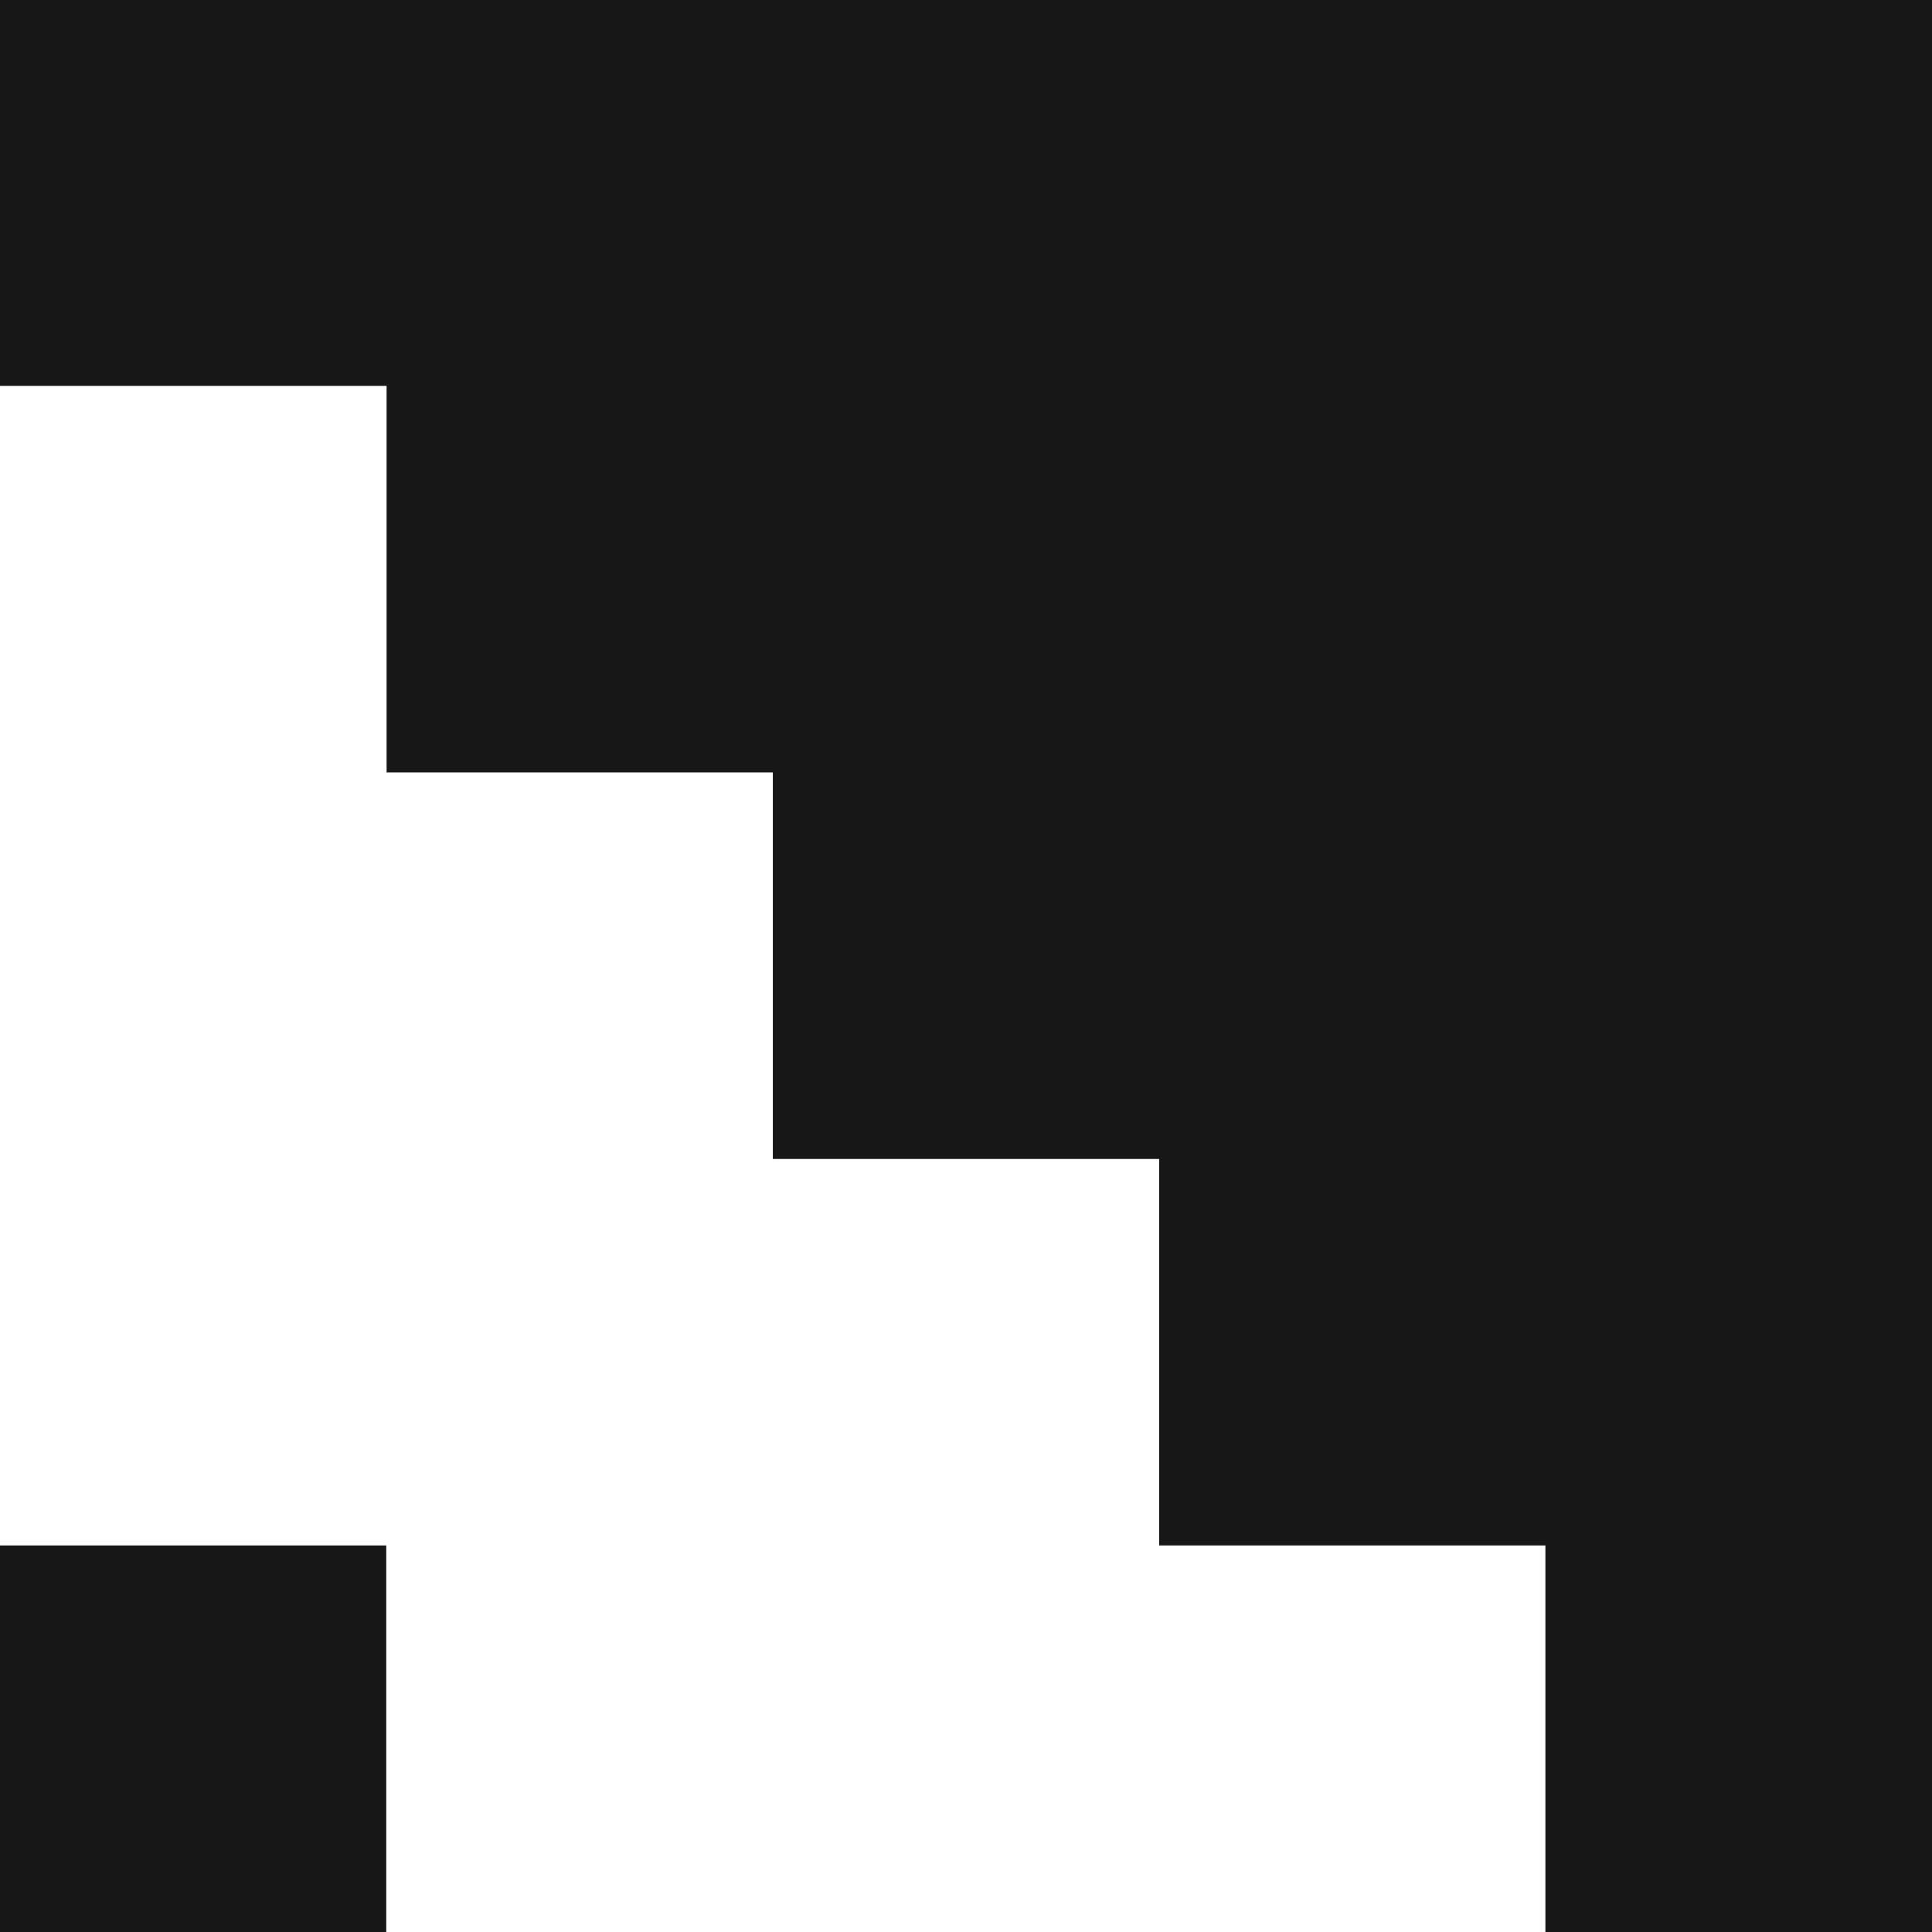
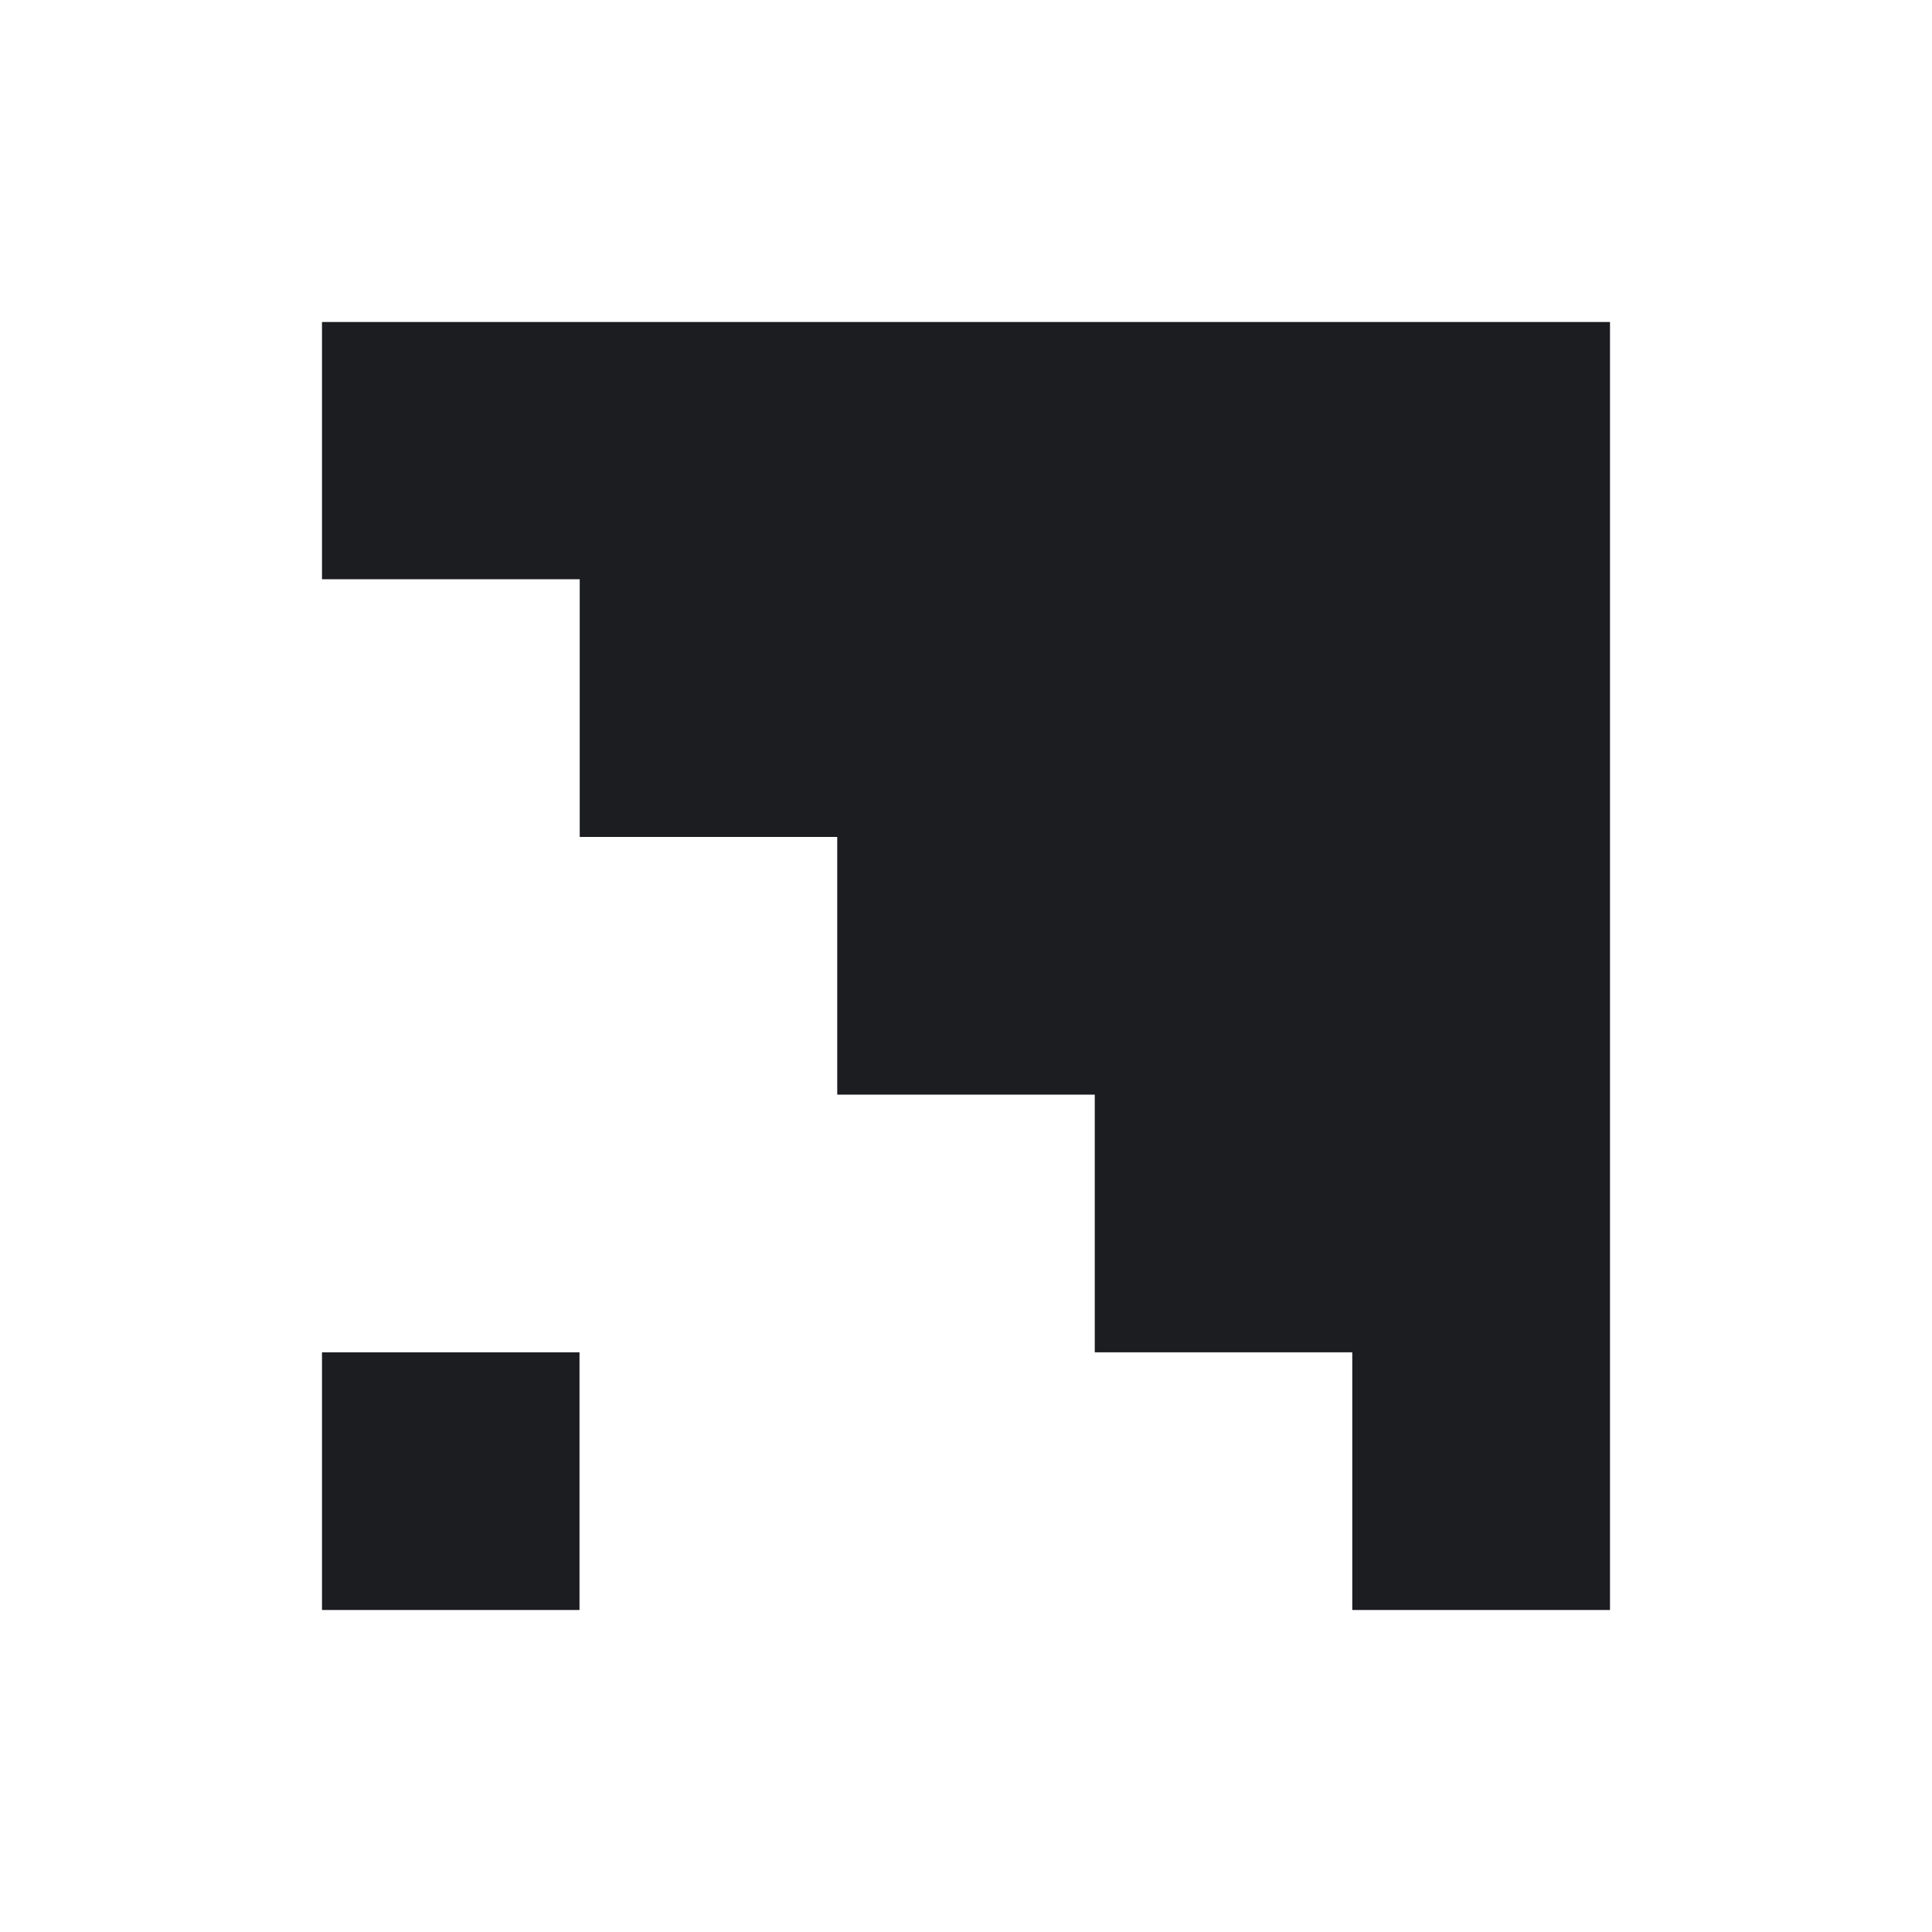
- <svg xmlns="http://www.w3.org/2000/svg" width="40" height="40" viewBox="0 0 40 40" fill="none">
-   <path d="M0 40H7.997V31.997H0V40Z" fill="#171717" />
-   <path d="M0 0H39.987H40V40H31.996V31.997H23.999V23.995H16.001V15.992H8.004V7.989H0V0Z" fill="#171717" />
+ <svg xmlns="http://www.w3.org/2000/svg" width="60" height="60" viewBox="0 0 60 60" fill="none">
+   <path d="M10 50H17.997V41.997H10V50Z" fill="#1C1D21" />
+   <path d="M10 10H49.987H50V50H41.996V41.997H33.999V33.995H26.001V25.992H18.004V17.989H10V10Z" fill="#1C1D21" />
</svg>
